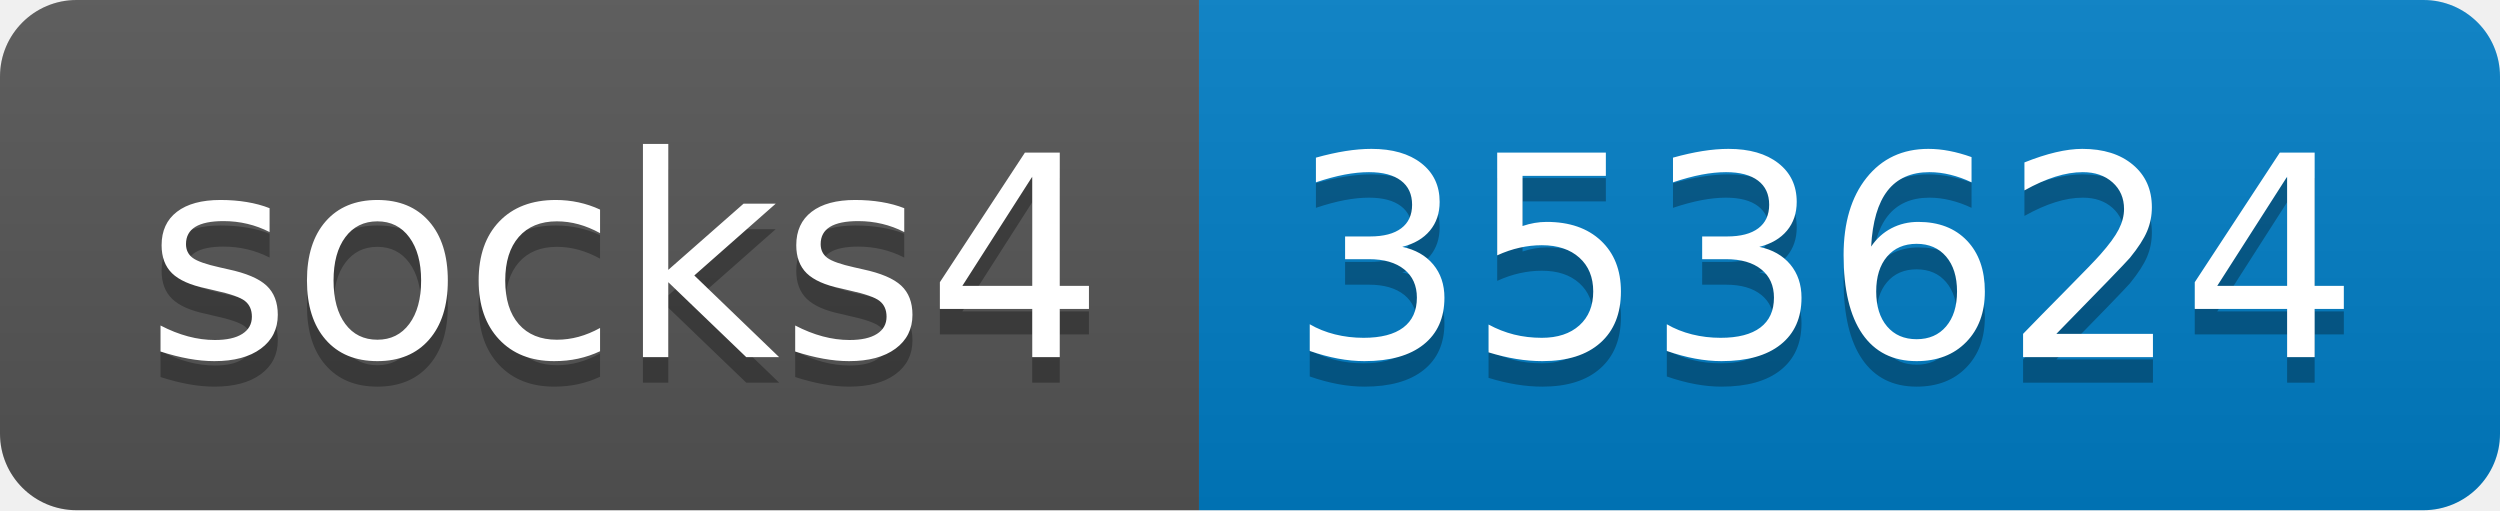
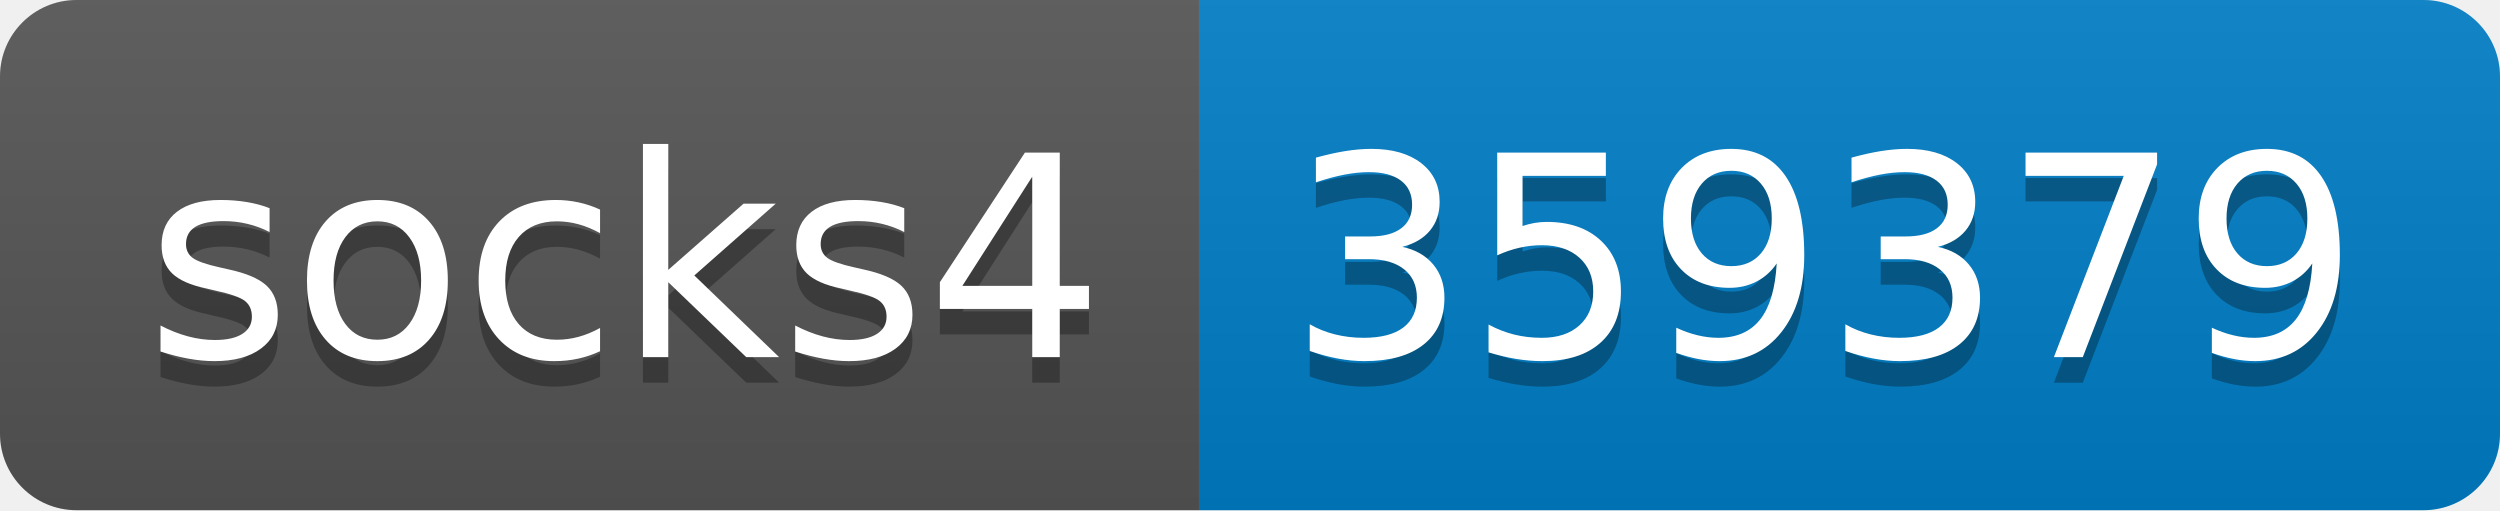
- <svg xmlns="http://www.w3.org/2000/svg" width="98" height="20" role="img" aria-label="socks4: 353624">
+ <svg xmlns="http://www.w3.org/2000/svg" width="98" height="20" role="img" aria-label="socks4: 359379">
  <linearGradient id="s" x2="0" y2="100%">
    <stop offset="0" stop-color="#bbb" stop-opacity=".1" />
    <stop offset="1" stop-opacity=".1" />
  </linearGradient>
  <clipPath id="r">
    <rect width="98" height="20" rx="3" fill="#fff" />
  </clipPath>
  <g clip-path="url(#r)">
    <rect width="47" height="20" fill="#555" />
    <rect x="47" width="51" height="20" fill="#007ec6" />
    <rect width="98" height="20" fill="url(#s)" />
  </g>
  <g fill="#fff" text-anchor="middle" font-family="Verdana,Geneva,DejaVu Sans,sans-serif" text-rendering="geometricPrecision" font-size="110">
    <text aria-hidden="true" x="245" y="150" fill="#010101" fill-opacity=".3" transform="scale(.1)" textLength="370">socks4</text>
    <text x="245" y="140" transform="scale(.1)" fill="#fff" textLength="370">socks4</text>
-     <text aria-hidden="true" x="715" y="150" fill="#010101" fill-opacity=".3" transform="scale(.1)" textLength="410">353624</text>
-     <text x="715" y="140" transform="scale(.1)" fill="#fff" textLength="410">353624</text>
+     <text aria-hidden="true" x="715" y="150" fill="#010101" fill-opacity=".3" transform="scale(.1)" textLength="410">359379</text>
+     <text x="715" y="140" transform="scale(.1)" fill="#fff" textLength="410">359379</text>
  </g>
</svg>
